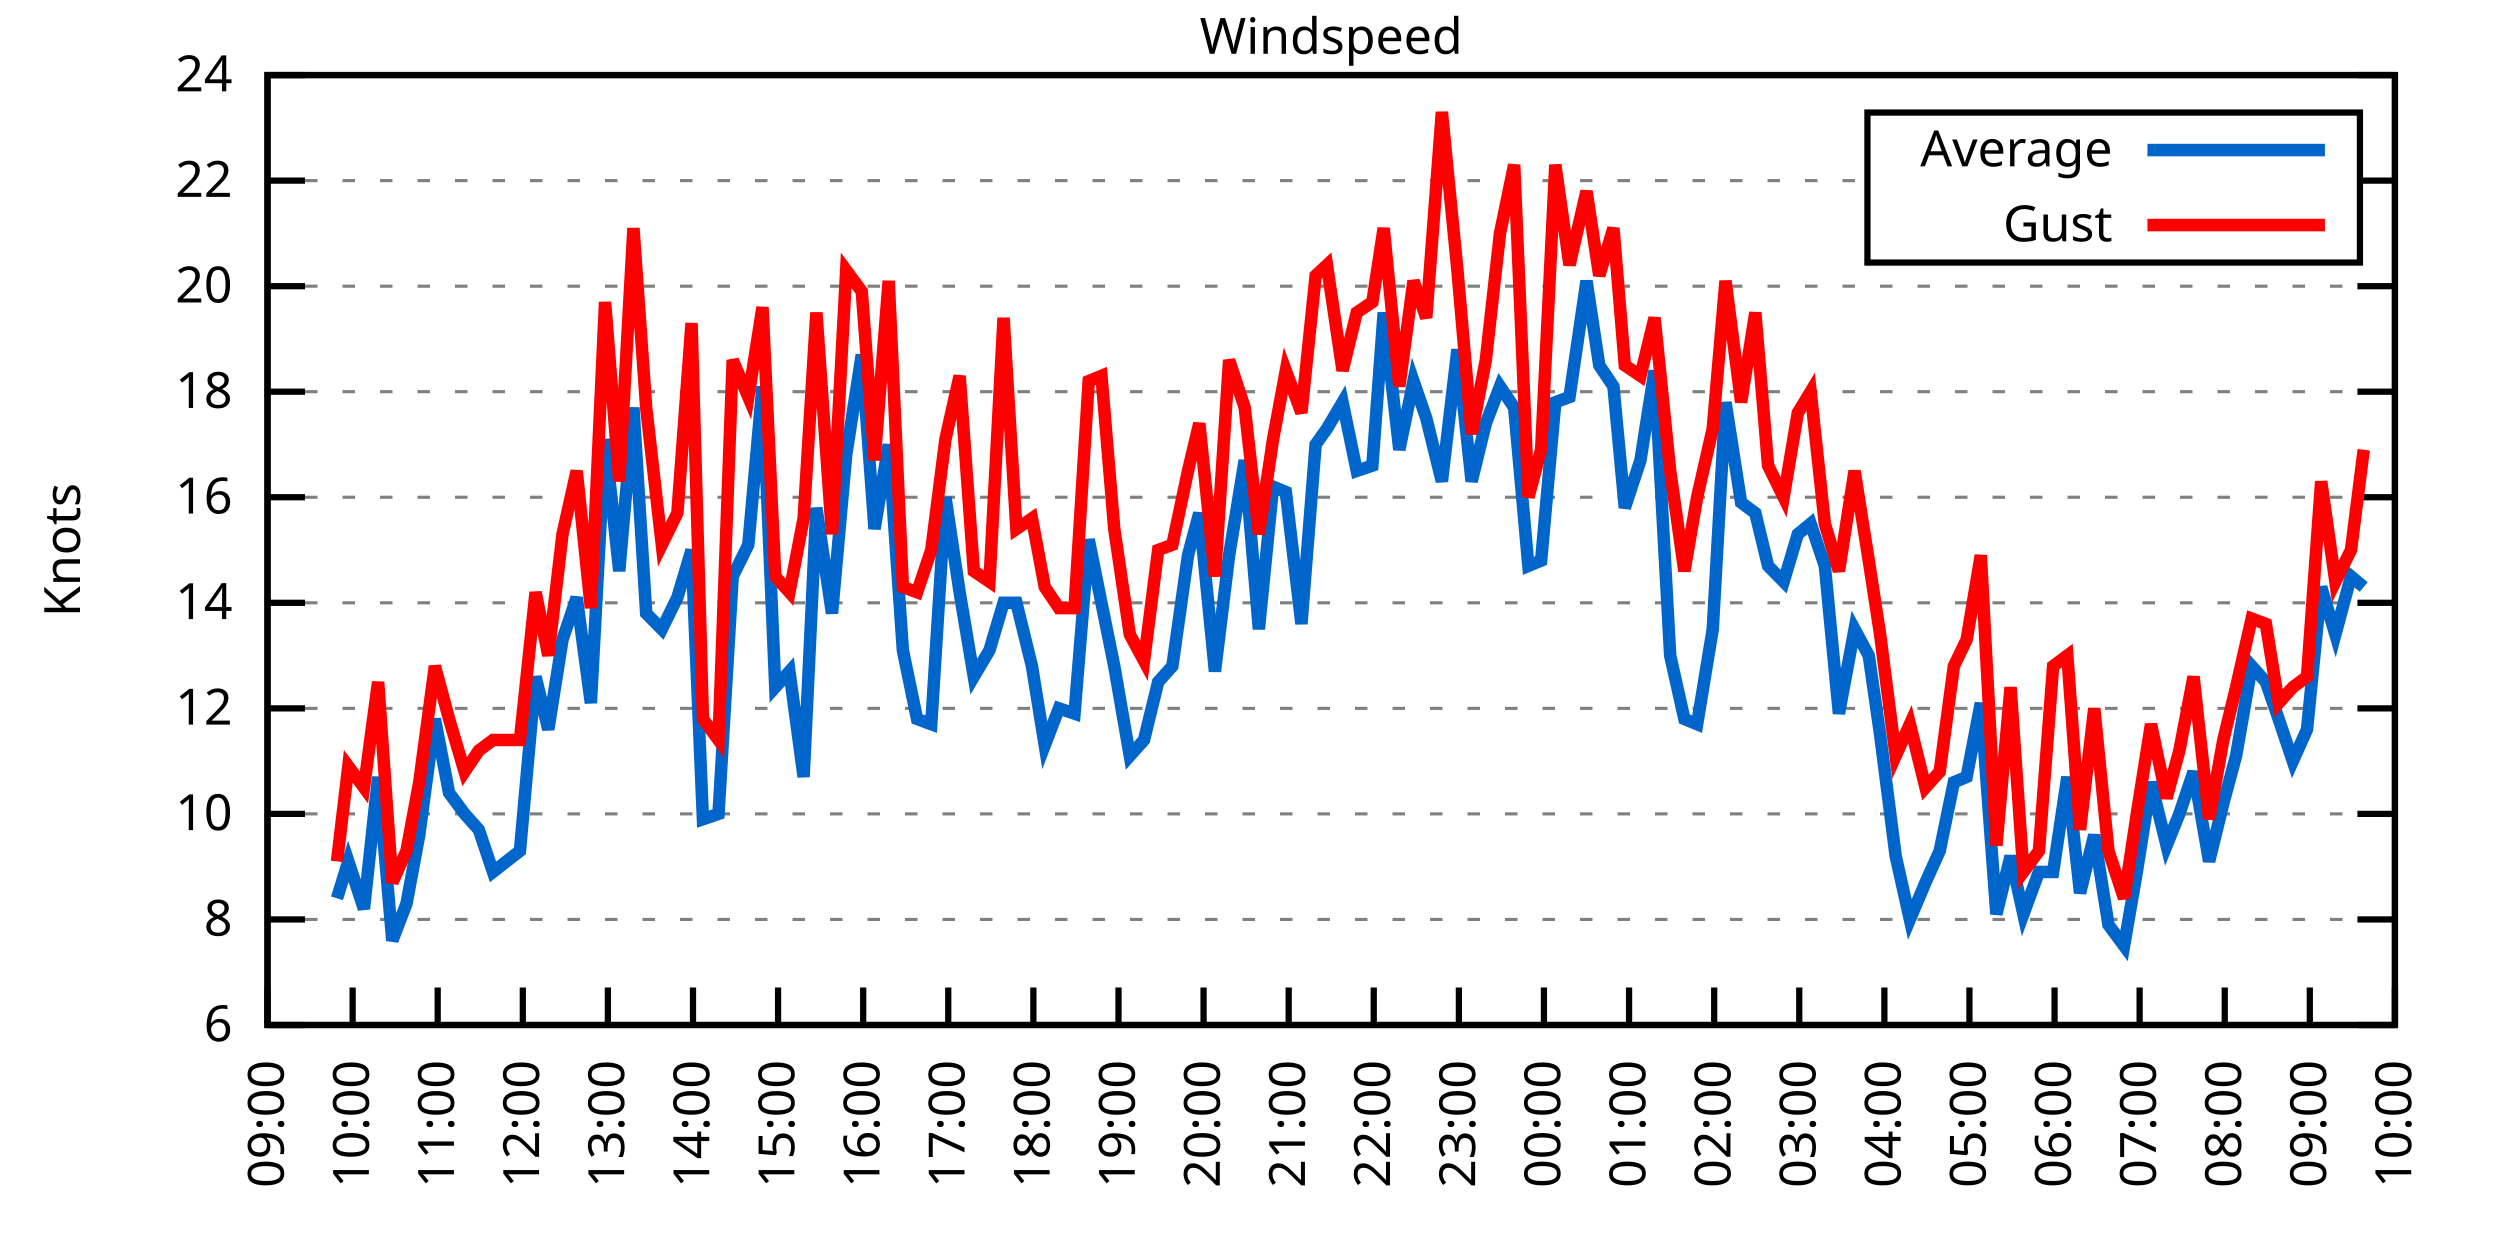
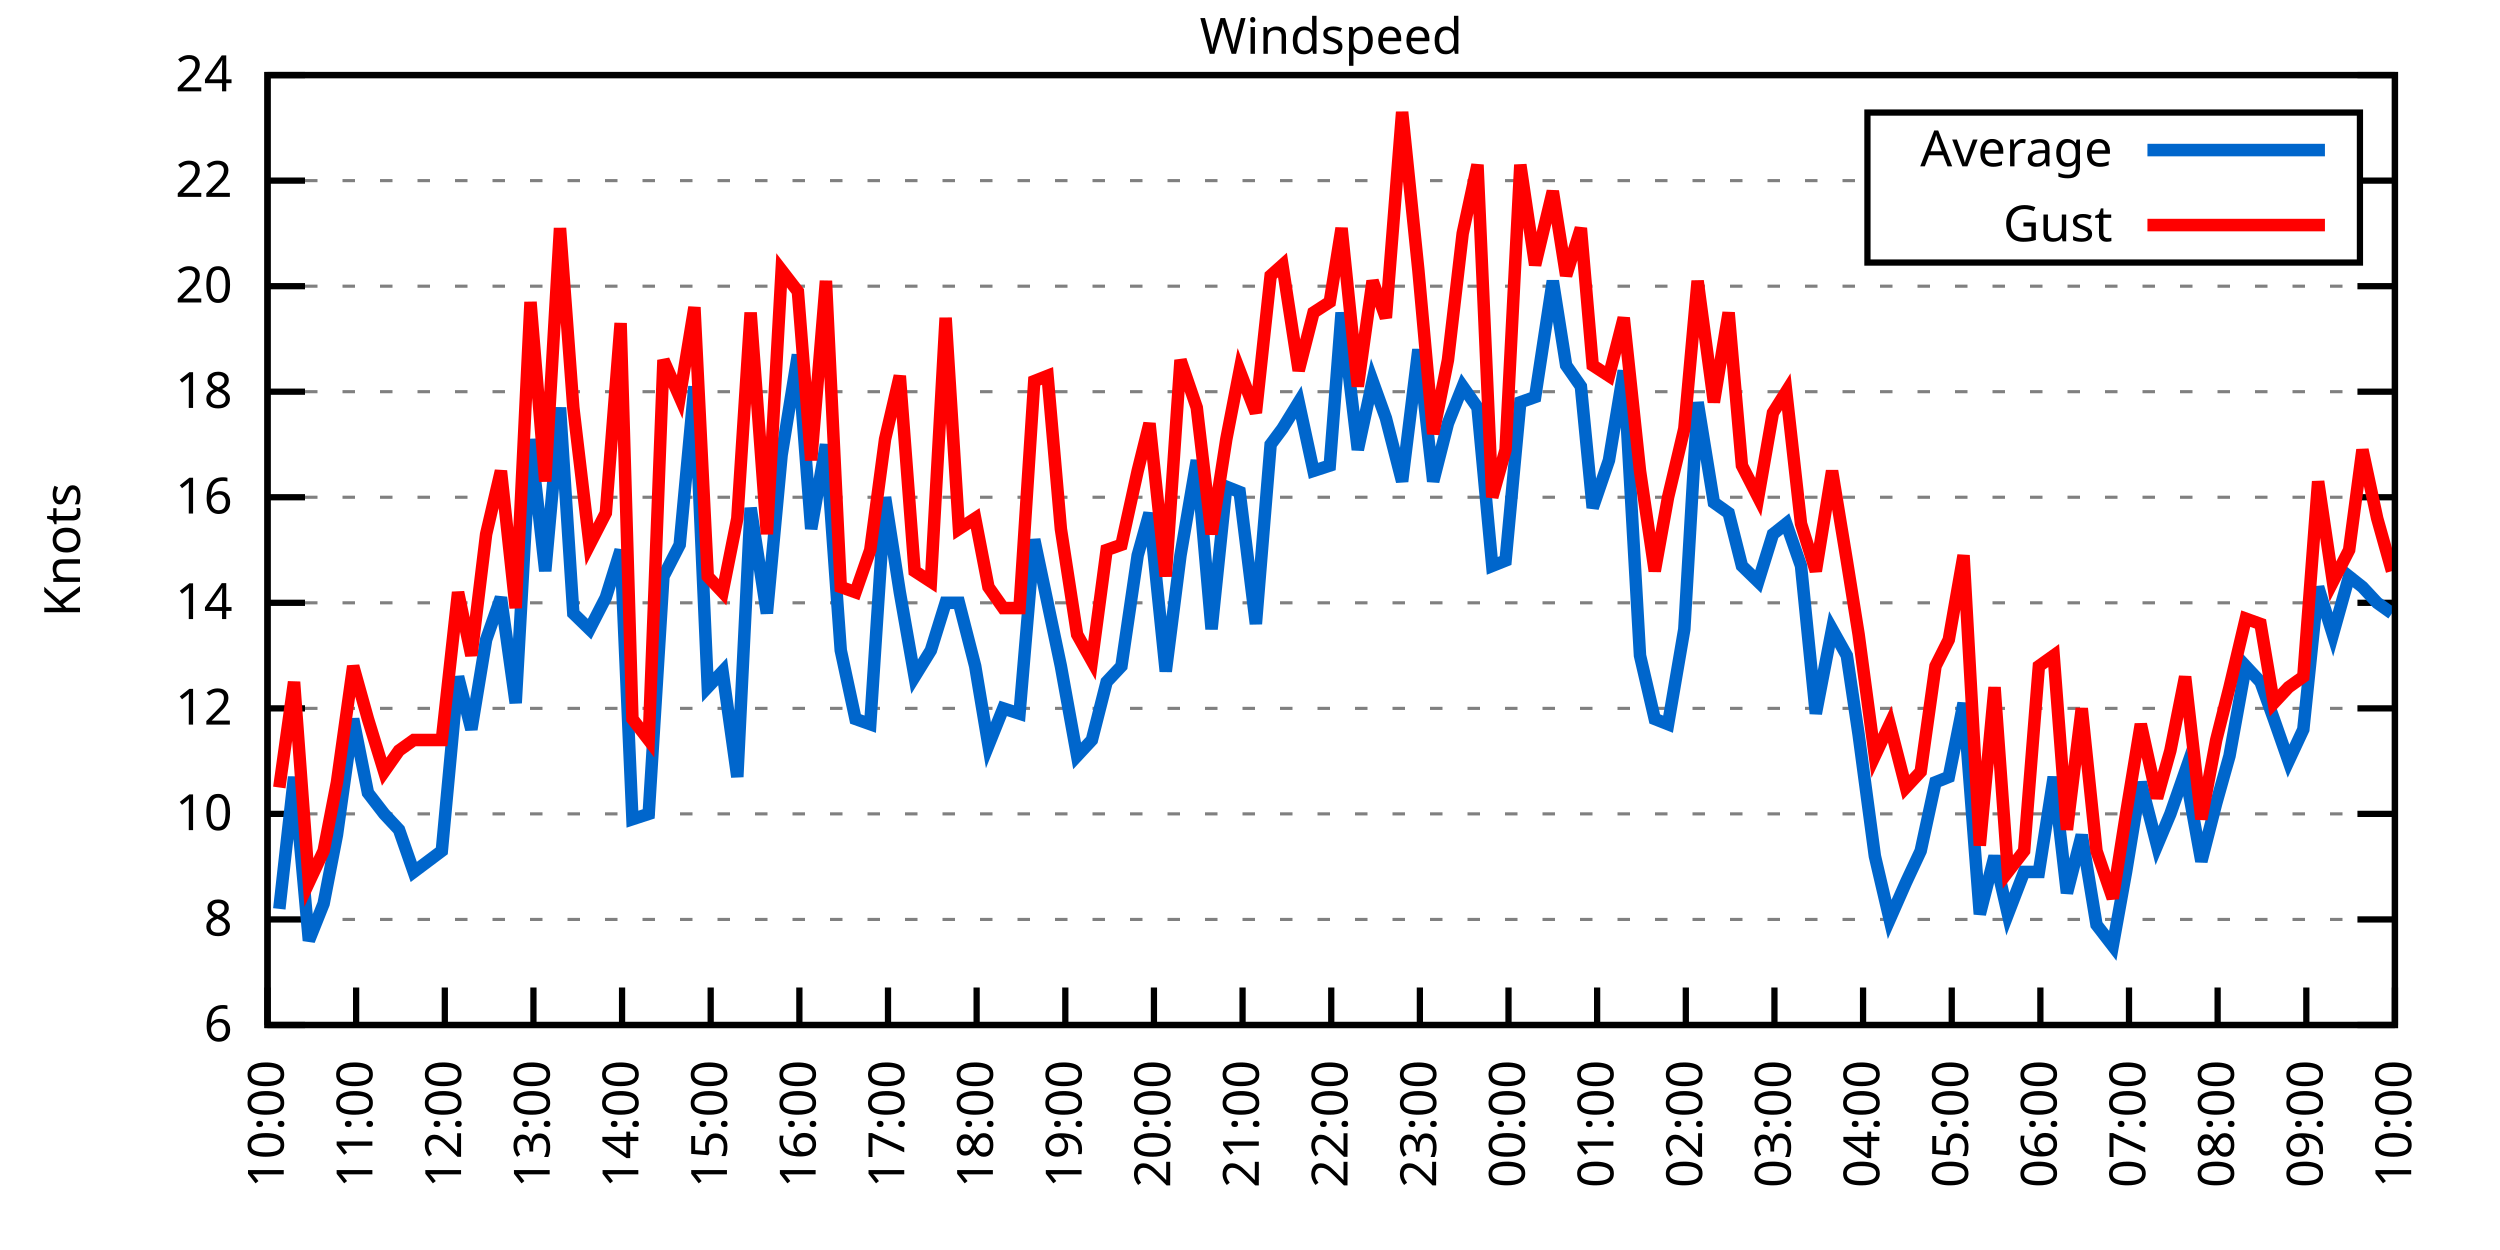
<svg xmlns="http://www.w3.org/2000/svg" xmlns:xlink="http://www.w3.org/1999/xlink" width="400" height="200" viewBox="0 0 400 200">
  <g id="gnuplot_canvas">
    <rect x="0" y="0" width="400" height="200" fill="none" />
    <defs>
      <circle id="gpDot" r="0.5" stroke-width="0.5" stroke="currentColor" />
      <path id="gpPt0" stroke-width="0.333" stroke="currentColor" d="M-1,0 h2 M0,-1 v2" />
      <path id="gpPt1" stroke-width="0.333" stroke="currentColor" d="M-1,-1 L1,1 M1,-1 L-1,1" />
      <path id="gpPt2" stroke-width="0.333" stroke="currentColor" d="M-1,0 L1,0 M0,-1 L0,1 M-1,-1 L1,1 M-1,1 L1,-1" />
      <rect id="gpPt3" stroke-width="0.333" stroke="currentColor" x="-1" y="-1" width="2" height="2" />
      <rect id="gpPt4" stroke-width="0.333" stroke="currentColor" fill="currentColor" x="-1" y="-1" width="2" height="2" />
      <circle id="gpPt5" stroke-width="0.333" stroke="currentColor" cx="0" cy="0" r="1" />
      <use xlink:href="#gpPt5" id="gpPt6" fill="currentColor" stroke="none" />
      <path id="gpPt7" stroke-width="0.333" stroke="currentColor" d="M0,-1.33 L-1.33,0.67 L1.33,0.67 z" />
      <use xlink:href="#gpPt7" id="gpPt8" fill="currentColor" stroke="none" />
      <use xlink:href="#gpPt7" id="gpPt9" stroke="currentColor" transform="rotate(180)" />
      <use xlink:href="#gpPt9" id="gpPt10" fill="currentColor" stroke="none" />
      <use xlink:href="#gpPt3" id="gpPt11" stroke="currentColor" transform="rotate(45)" />
      <use xlink:href="#gpPt11" id="gpPt12" fill="currentColor" stroke="none" />
      <path id="gpPt13" stroke-width="0.333" stroke="currentColor" d="M0,1.330 L1.265,0.411 L0.782,-1.067 L-0.782,-1.076 L-1.265,0.411 z" />
      <use xlink:href="#gpPt13" id="gpPt14" fill="currentColor" stroke="none" />
      <filter id="textbox" filterUnits="objectBoundingBox" x="0" y="0" height="1" width="1">
        <feFlood flood-color="white" flood-opacity="1" result="bgnd" />
        <feComposite in="SourceGraphic" in2="bgnd" operator="atop" />
      </filter>
      <filter id="greybox" filterUnits="objectBoundingBox" x="0" y="0" height="1" width="1">
        <feFlood flood-color="lightgrey" flood-opacity="1" result="grey" />
        <feComposite in="SourceGraphic" in2="grey" operator="atop" />
      </filter>
    </defs>
    <g fill="none" color="white" stroke="currentColor" stroke-width="1.00" stroke-linecap="butt" stroke-linejoin="miter">
</g>
    <g fill="none" color="black" stroke="currentColor" stroke-width="1.00" stroke-linecap="butt" stroke-linejoin="miter">
      <g stroke="none" shape-rendering="crispEdges">
        <polygon fill="rgb(255, 255, 255)" points="42.80,164.00 383.18,164.00 383.18,12.02 42.80,12.02 " />
      </g>
    </g>
    <g fill="none" color="black" stroke="currentColor" stroke-width="1.00" stroke-linecap="butt" stroke-linejoin="miter">
</g>
    <g fill="none" color="black" stroke="black" stroke-width="0.50" stroke-linecap="butt" stroke-linejoin="miter">
</g>
    <g fill="none" color="gray" stroke="currentColor" stroke-width="0.50" stroke-linecap="butt" stroke-linejoin="miter">
      <path stroke="gray" stroke-dasharray="2,4" class="gridline" d="M42.80,164.00 L383.19,164.00  " />
    </g>
    <g fill="none" color="gray" stroke="gray" stroke-width="1.00" stroke-linecap="butt" stroke-linejoin="miter">
</g>
    <g fill="none" color="black" stroke="currentColor" stroke-width="1.00" stroke-linecap="butt" stroke-linejoin="miter">
      <path stroke="black" d="M42.80,164.00 L48.80,164.00 M383.19,164.00 L377.19,164.00  " />
      <g transform="translate(37.20,166.60)" stroke="none" fill="black" font-family="Sans" font-size="8.00" text-anchor="end">
        <text>
          <tspan font-family="Sans"> 6</tspan>
        </text>
      </g>
    </g>
    <g fill="none" color="black" stroke="currentColor" stroke-width="1.00" stroke-linecap="butt" stroke-linejoin="miter">
</g>
    <g fill="none" color="black" stroke="black" stroke-width="0.50" stroke-linecap="butt" stroke-linejoin="miter">
</g>
    <g fill="none" color="gray" stroke="currentColor" stroke-width="0.50" stroke-linecap="butt" stroke-linejoin="miter">
      <path stroke="gray" stroke-dasharray="2,4" class="gridline" d="M42.80,147.11 L383.19,147.11  " />
    </g>
    <g fill="none" color="gray" stroke="gray" stroke-width="1.00" stroke-linecap="butt" stroke-linejoin="miter">
</g>
    <g fill="none" color="black" stroke="currentColor" stroke-width="1.00" stroke-linecap="butt" stroke-linejoin="miter">
      <path stroke="black" d="M42.80,147.11 L48.80,147.11 M383.19,147.11 L377.19,147.11  " />
      <g transform="translate(37.20,149.71)" stroke="none" fill="black" font-family="Sans" font-size="8.00" text-anchor="end">
        <text>
          <tspan font-family="Sans"> 8</tspan>
        </text>
      </g>
    </g>
    <g fill="none" color="black" stroke="currentColor" stroke-width="1.00" stroke-linecap="butt" stroke-linejoin="miter">
</g>
    <g fill="none" color="black" stroke="black" stroke-width="0.50" stroke-linecap="butt" stroke-linejoin="miter">
</g>
    <g fill="none" color="gray" stroke="currentColor" stroke-width="0.50" stroke-linecap="butt" stroke-linejoin="miter">
      <path stroke="gray" stroke-dasharray="2,4" class="gridline" d="M42.80,130.22 L383.19,130.22  " />
    </g>
    <g fill="none" color="gray" stroke="gray" stroke-width="1.00" stroke-linecap="butt" stroke-linejoin="miter">
</g>
    <g fill="none" color="black" stroke="currentColor" stroke-width="1.00" stroke-linecap="butt" stroke-linejoin="miter">
      <path stroke="black" d="M42.80,130.22 L48.80,130.22 M383.19,130.22 L377.19,130.22  " />
      <g transform="translate(37.20,132.82)" stroke="none" fill="black" font-family="Sans" font-size="8.00" text-anchor="end">
        <text>
          <tspan font-family="Sans"> 10</tspan>
        </text>
      </g>
    </g>
    <g fill="none" color="black" stroke="currentColor" stroke-width="1.00" stroke-linecap="butt" stroke-linejoin="miter">
</g>
    <g fill="none" color="black" stroke="black" stroke-width="0.50" stroke-linecap="butt" stroke-linejoin="miter">
</g>
    <g fill="none" color="gray" stroke="currentColor" stroke-width="0.50" stroke-linecap="butt" stroke-linejoin="miter">
      <path stroke="gray" stroke-dasharray="2,4" class="gridline" d="M42.80,113.34 L383.19,113.34  " />
    </g>
    <g fill="none" color="gray" stroke="gray" stroke-width="1.00" stroke-linecap="butt" stroke-linejoin="miter">
</g>
    <g fill="none" color="black" stroke="currentColor" stroke-width="1.00" stroke-linecap="butt" stroke-linejoin="miter">
      <path stroke="black" d="M42.80,113.34 L48.80,113.34 M383.19,113.34 L377.19,113.34  " />
      <g transform="translate(37.20,115.94)" stroke="none" fill="black" font-family="Sans" font-size="8.00" text-anchor="end">
        <text>
          <tspan font-family="Sans"> 12</tspan>
        </text>
      </g>
    </g>
    <g fill="none" color="black" stroke="currentColor" stroke-width="1.00" stroke-linecap="butt" stroke-linejoin="miter">
</g>
    <g fill="none" color="black" stroke="black" stroke-width="0.50" stroke-linecap="butt" stroke-linejoin="miter">
</g>
    <g fill="none" color="gray" stroke="currentColor" stroke-width="0.50" stroke-linecap="butt" stroke-linejoin="miter">
      <path stroke="gray" stroke-dasharray="2,4" class="gridline" d="M42.80,96.45 L383.19,96.45  " />
    </g>
    <g fill="none" color="gray" stroke="gray" stroke-width="1.00" stroke-linecap="butt" stroke-linejoin="miter">
</g>
    <g fill="none" color="black" stroke="currentColor" stroke-width="1.00" stroke-linecap="butt" stroke-linejoin="miter">
      <path stroke="black" d="M42.80,96.45 L48.80,96.45 M383.19,96.45 L377.19,96.45  " />
      <g transform="translate(37.20,99.05)" stroke="none" fill="black" font-family="Sans" font-size="8.00" text-anchor="end">
        <text>
          <tspan font-family="Sans"> 14</tspan>
        </text>
      </g>
    </g>
    <g fill="none" color="black" stroke="currentColor" stroke-width="1.00" stroke-linecap="butt" stroke-linejoin="miter">
</g>
    <g fill="none" color="black" stroke="black" stroke-width="0.50" stroke-linecap="butt" stroke-linejoin="miter">
</g>
    <g fill="none" color="gray" stroke="currentColor" stroke-width="0.50" stroke-linecap="butt" stroke-linejoin="miter">
      <path stroke="gray" stroke-dasharray="2,4" class="gridline" d="M42.80,79.56 L383.19,79.56  " />
    </g>
    <g fill="none" color="gray" stroke="gray" stroke-width="1.00" stroke-linecap="butt" stroke-linejoin="miter">
</g>
    <g fill="none" color="black" stroke="currentColor" stroke-width="1.00" stroke-linecap="butt" stroke-linejoin="miter">
      <path stroke="black" d="M42.80,79.56 L48.80,79.56 M383.19,79.56 L377.19,79.56  " />
      <g transform="translate(37.20,82.16)" stroke="none" fill="black" font-family="Sans" font-size="8.00" text-anchor="end">
        <text>
          <tspan font-family="Sans"> 16</tspan>
        </text>
      </g>
    </g>
    <g fill="none" color="black" stroke="currentColor" stroke-width="1.00" stroke-linecap="butt" stroke-linejoin="miter">
</g>
    <g fill="none" color="black" stroke="black" stroke-width="0.50" stroke-linecap="butt" stroke-linejoin="miter">
</g>
    <g fill="none" color="gray" stroke="currentColor" stroke-width="0.50" stroke-linecap="butt" stroke-linejoin="miter">
      <path stroke="gray" stroke-dasharray="2,4" class="gridline" d="M42.80,62.67 L383.19,62.67  " />
    </g>
    <g fill="none" color="gray" stroke="gray" stroke-width="1.00" stroke-linecap="butt" stroke-linejoin="miter">
</g>
    <g fill="none" color="black" stroke="currentColor" stroke-width="1.00" stroke-linecap="butt" stroke-linejoin="miter">
      <path stroke="black" d="M42.80,62.67 L48.80,62.67 M383.19,62.67 L377.19,62.67  " />
      <g transform="translate(37.20,65.27)" stroke="none" fill="black" font-family="Sans" font-size="8.00" text-anchor="end">
        <text>
          <tspan font-family="Sans"> 18</tspan>
        </text>
      </g>
    </g>
    <g fill="none" color="black" stroke="currentColor" stroke-width="1.00" stroke-linecap="butt" stroke-linejoin="miter">
</g>
    <g fill="none" color="black" stroke="black" stroke-width="0.50" stroke-linecap="butt" stroke-linejoin="miter">
</g>
    <g fill="none" color="gray" stroke="currentColor" stroke-width="0.50" stroke-linecap="butt" stroke-linejoin="miter">
      <path stroke="gray" stroke-dasharray="2,4" class="gridline" d="M42.80,45.79 L383.19,45.79  " />
    </g>
    <g fill="none" color="gray" stroke="gray" stroke-width="1.00" stroke-linecap="butt" stroke-linejoin="miter">
</g>
    <g fill="none" color="black" stroke="currentColor" stroke-width="1.00" stroke-linecap="butt" stroke-linejoin="miter">
      <path stroke="black" d="M42.80,45.79 L48.80,45.79 M383.19,45.79 L377.19,45.79  " />
      <g transform="translate(37.20,48.39)" stroke="none" fill="black" font-family="Sans" font-size="8.00" text-anchor="end">
        <text>
          <tspan font-family="Sans"> 20</tspan>
        </text>
      </g>
    </g>
    <g fill="none" color="black" stroke="currentColor" stroke-width="1.00" stroke-linecap="butt" stroke-linejoin="miter">
</g>
    <g fill="none" color="black" stroke="black" stroke-width="0.50" stroke-linecap="butt" stroke-linejoin="miter">
</g>
    <g fill="none" color="gray" stroke="currentColor" stroke-width="0.50" stroke-linecap="butt" stroke-linejoin="miter">
      <path stroke="gray" stroke-dasharray="2,4" class="gridline" d="M42.80,28.90 L298.79,28.90 M377.59,28.90 L383.19,28.90  " />
    </g>
    <g fill="none" color="gray" stroke="gray" stroke-width="1.00" stroke-linecap="butt" stroke-linejoin="miter">
</g>
    <g fill="none" color="black" stroke="currentColor" stroke-width="1.00" stroke-linecap="butt" stroke-linejoin="miter">
      <path stroke="black" d="M42.80,28.90 L48.80,28.90 M383.19,28.90 L377.19,28.90  " />
      <g transform="translate(37.20,31.50)" stroke="none" fill="black" font-family="Sans" font-size="8.00" text-anchor="end">
        <text>
          <tspan font-family="Sans"> 22</tspan>
        </text>
      </g>
    </g>
    <g fill="none" color="black" stroke="currentColor" stroke-width="1.00" stroke-linecap="butt" stroke-linejoin="miter">
</g>
    <g fill="none" color="black" stroke="black" stroke-width="0.50" stroke-linecap="butt" stroke-linejoin="miter">
</g>
    <g fill="none" color="gray" stroke="currentColor" stroke-width="0.50" stroke-linecap="butt" stroke-linejoin="miter">
      <path stroke="gray" stroke-dasharray="2,4" class="gridline" d="M42.80,12.01 L383.19,12.01  " />
    </g>
    <g fill="none" color="gray" stroke="gray" stroke-width="1.00" stroke-linecap="butt" stroke-linejoin="miter">
</g>
    <g fill="none" color="black" stroke="currentColor" stroke-width="1.00" stroke-linecap="butt" stroke-linejoin="miter">
      <path stroke="black" d="M42.80,12.01 L48.80,12.01 M383.19,12.01 L377.19,12.01  " />
      <g transform="translate(37.20,14.61)" stroke="none" fill="black" font-family="Sans" font-size="8.00" text-anchor="end">
        <text>
          <tspan font-family="Sans"> 24</tspan>
        </text>
      </g>
    </g>
    <g fill="none" color="black" stroke="currentColor" stroke-width="1.00" stroke-linecap="butt" stroke-linejoin="miter">
      <path stroke="black" d="M42.80,164.00 L42.80,158.00  " />
      <g transform="translate(45.40,169.60) rotate(270.00)" stroke="none" fill="black" font-family="Sans" font-size="8.00" text-anchor="end">
        <text>
-           <tspan font-family="Sans">09:00</tspan>
-         </text>
-       </g>
-     </g>
-     <g fill="none" color="black" stroke="currentColor" stroke-width="1.00" stroke-linecap="butt" stroke-linejoin="miter">
-       <path stroke="black" d="M56.42,164.00 L56.42,158.00  " />
-       <g transform="translate(59.02,169.60) rotate(270.00)" stroke="none" fill="black" font-family="Sans" font-size="8.00" text-anchor="end">
-         <text>
          <tspan font-family="Sans">10:00</tspan>
        </text>
      </g>
    </g>
    <g fill="none" color="black" stroke="currentColor" stroke-width="1.00" stroke-linecap="butt" stroke-linejoin="miter">
-       <path stroke="black" d="M70.03,164.00 L70.03,158.00  " />
-       <g transform="translate(72.63,169.60) rotate(270.00)" stroke="none" fill="black" font-family="Sans" font-size="8.00" text-anchor="end">
+       <path stroke="black" d="M56.98,164.00 L56.98,158.00  " />
+       <g transform="translate(59.58,169.60) rotate(270.00)" stroke="none" fill="black" font-family="Sans" font-size="8.00" text-anchor="end">
        <text>
          <tspan font-family="Sans">11:00</tspan>
        </text>
      </g>
    </g>
    <g fill="none" color="black" stroke="currentColor" stroke-width="1.00" stroke-linecap="butt" stroke-linejoin="miter">
-       <path stroke="black" d="M83.65,164.00 L83.65,158.00  " />
-       <g transform="translate(86.25,169.60) rotate(270.00)" stroke="none" fill="black" font-family="Sans" font-size="8.00" text-anchor="end">
+       <path stroke="black" d="M71.17,164.00 L71.17,158.00  " />
+       <g transform="translate(73.77,169.60) rotate(270.00)" stroke="none" fill="black" font-family="Sans" font-size="8.00" text-anchor="end">
        <text>
          <tspan font-family="Sans">12:00</tspan>
        </text>
      </g>
    </g>
    <g fill="none" color="black" stroke="currentColor" stroke-width="1.00" stroke-linecap="butt" stroke-linejoin="miter">
-       <path stroke="black" d="M97.26,164.00 L97.26,158.00  " />
-       <g transform="translate(99.86,169.60) rotate(270.00)" stroke="none" fill="black" font-family="Sans" font-size="8.00" text-anchor="end">
+       <path stroke="black" d="M85.35,164.00 L85.35,158.00  " />
+       <g transform="translate(87.95,169.60) rotate(270.00)" stroke="none" fill="black" font-family="Sans" font-size="8.00" text-anchor="end">
        <text>
          <tspan font-family="Sans">13:00</tspan>
        </text>
      </g>
    </g>
    <g fill="none" color="black" stroke="currentColor" stroke-width="1.00" stroke-linecap="butt" stroke-linejoin="miter">
-       <path stroke="black" d="M110.88,164.00 L110.88,158.00  " />
-       <g transform="translate(113.48,169.60) rotate(270.00)" stroke="none" fill="black" font-family="Sans" font-size="8.00" text-anchor="end">
+       <path stroke="black" d="M99.53,164.00 L99.53,158.00  " />
+       <g transform="translate(102.13,169.60) rotate(270.00)" stroke="none" fill="black" font-family="Sans" font-size="8.00" text-anchor="end">
        <text>
          <tspan font-family="Sans">14:00</tspan>
        </text>
      </g>
    </g>
    <g fill="none" color="black" stroke="currentColor" stroke-width="1.00" stroke-linecap="butt" stroke-linejoin="miter">
-       <path stroke="black" d="M124.49,164.00 L124.49,158.00  " />
-       <g transform="translate(127.09,169.60) rotate(270.00)" stroke="none" fill="black" font-family="Sans" font-size="8.00" text-anchor="end">
+       <path stroke="black" d="M113.71,164.00 L113.71,158.00  " />
+       <g transform="translate(116.31,169.60) rotate(270.00)" stroke="none" fill="black" font-family="Sans" font-size="8.00" text-anchor="end">
        <text>
          <tspan font-family="Sans">15:00</tspan>
        </text>
      </g>
    </g>
    <g fill="none" color="black" stroke="currentColor" stroke-width="1.00" stroke-linecap="butt" stroke-linejoin="miter">
-       <path stroke="black" d="M138.11,164.00 L138.11,158.00  " />
-       <g transform="translate(140.71,169.60) rotate(270.00)" stroke="none" fill="black" font-family="Sans" font-size="8.00" text-anchor="end">
+       <path stroke="black" d="M127.90,164.00 L127.90,158.00  " />
+       <g transform="translate(130.50,169.60) rotate(270.00)" stroke="none" fill="black" font-family="Sans" font-size="8.00" text-anchor="end">
        <text>
          <tspan font-family="Sans">16:00</tspan>
        </text>
      </g>
    </g>
    <g fill="none" color="black" stroke="currentColor" stroke-width="1.00" stroke-linecap="butt" stroke-linejoin="miter">
-       <path stroke="black" d="M151.72,164.00 L151.72,158.00  " />
-       <g transform="translate(154.32,169.60) rotate(270.00)" stroke="none" fill="black" font-family="Sans" font-size="8.00" text-anchor="end">
+       <path stroke="black" d="M142.08,164.00 L142.08,158.00  " />
+       <g transform="translate(144.68,169.60) rotate(270.00)" stroke="none" fill="black" font-family="Sans" font-size="8.00" text-anchor="end">
        <text>
          <tspan font-family="Sans">17:00</tspan>
        </text>
      </g>
    </g>
    <g fill="none" color="black" stroke="currentColor" stroke-width="1.00" stroke-linecap="butt" stroke-linejoin="miter">
-       <path stroke="black" d="M165.34,164.00 L165.34,158.00  " />
-       <g transform="translate(167.94,169.60) rotate(270.00)" stroke="none" fill="black" font-family="Sans" font-size="8.00" text-anchor="end">
+       <path stroke="black" d="M156.26,164.00 L156.26,158.00  " />
+       <g transform="translate(158.86,169.60) rotate(270.00)" stroke="none" fill="black" font-family="Sans" font-size="8.00" text-anchor="end">
        <text>
          <tspan font-family="Sans">18:00</tspan>
        </text>
      </g>
    </g>
    <g fill="none" color="black" stroke="currentColor" stroke-width="1.00" stroke-linecap="butt" stroke-linejoin="miter">
-       <path stroke="black" d="M178.96,164.00 L178.96,158.00  " />
-       <g transform="translate(181.56,169.60) rotate(270.00)" stroke="none" fill="black" font-family="Sans" font-size="8.00" text-anchor="end">
+       <path stroke="black" d="M170.45,164.00 L170.45,158.00  " />
+       <g transform="translate(173.05,169.60) rotate(270.00)" stroke="none" fill="black" font-family="Sans" font-size="8.00" text-anchor="end">
        <text>
          <tspan font-family="Sans">19:00</tspan>
        </text>
      </g>
    </g>
    <g fill="none" color="black" stroke="currentColor" stroke-width="1.00" stroke-linecap="butt" stroke-linejoin="miter">
-       <path stroke="black" d="M192.57,164.00 L192.57,158.00  " />
-       <g transform="translate(195.17,169.60) rotate(270.00)" stroke="none" fill="black" font-family="Sans" font-size="8.00" text-anchor="end">
+       <path stroke="black" d="M184.63,164.00 L184.63,158.00  " />
+       <g transform="translate(187.23,169.60) rotate(270.00)" stroke="none" fill="black" font-family="Sans" font-size="8.00" text-anchor="end">
        <text>
          <tspan font-family="Sans">20:00</tspan>
        </text>
      </g>
    </g>
    <g fill="none" color="black" stroke="currentColor" stroke-width="1.00" stroke-linecap="butt" stroke-linejoin="miter">
-       <path stroke="black" d="M206.19,164.00 L206.19,158.00  " />
-       <g transform="translate(208.79,169.60) rotate(270.00)" stroke="none" fill="black" font-family="Sans" font-size="8.00" text-anchor="end">
+       <path stroke="black" d="M198.81,164.00 L198.81,158.00  " />
+       <g transform="translate(201.41,169.60) rotate(270.00)" stroke="none" fill="black" font-family="Sans" font-size="8.00" text-anchor="end">
        <text>
          <tspan font-family="Sans">21:00</tspan>
        </text>
      </g>
    </g>
    <g fill="none" color="black" stroke="currentColor" stroke-width="1.00" stroke-linecap="butt" stroke-linejoin="miter">
-       <path stroke="black" d="M219.80,164.00 L219.80,158.00  " />
-       <g transform="translate(222.40,169.60) rotate(270.00)" stroke="none" fill="black" font-family="Sans" font-size="8.00" text-anchor="end">
+       <path stroke="black" d="M213.00,164.00 L213.00,158.00  " />
+       <g transform="translate(215.60,169.60) rotate(270.00)" stroke="none" fill="black" font-family="Sans" font-size="8.00" text-anchor="end">
        <text>
          <tspan font-family="Sans">22:00</tspan>
        </text>
      </g>
    </g>
    <g fill="none" color="black" stroke="currentColor" stroke-width="1.00" stroke-linecap="butt" stroke-linejoin="miter">
-       <path stroke="black" d="M233.42,164.00 L233.42,158.00  " />
-       <g transform="translate(236.02,169.60) rotate(270.00)" stroke="none" fill="black" font-family="Sans" font-size="8.00" text-anchor="end">
+       <path stroke="black" d="M227.18,164.00 L227.18,158.00  " />
+       <g transform="translate(229.78,169.60) rotate(270.00)" stroke="none" fill="black" font-family="Sans" font-size="8.00" text-anchor="end">
        <text>
          <tspan font-family="Sans">23:00</tspan>
        </text>
      </g>
    </g>
    <g fill="none" color="black" stroke="currentColor" stroke-width="1.00" stroke-linecap="butt" stroke-linejoin="miter">
-       <path stroke="black" d="M247.03,164.00 L247.03,158.00  " />
-       <g transform="translate(249.63,169.60) rotate(270.00)" stroke="none" fill="black" font-family="Sans" font-size="8.00" text-anchor="end">
+       <path stroke="black" d="M241.36,164.00 L241.36,158.00  " />
+       <g transform="translate(243.96,169.60) rotate(270.00)" stroke="none" fill="black" font-family="Sans" font-size="8.00" text-anchor="end">
        <text>
          <tspan font-family="Sans">00:00</tspan>
        </text>
      </g>
    </g>
    <g fill="none" color="black" stroke="currentColor" stroke-width="1.00" stroke-linecap="butt" stroke-linejoin="miter">
-       <path stroke="black" d="M260.65,164.00 L260.65,158.00  " />
-       <g transform="translate(263.25,169.60) rotate(270.00)" stroke="none" fill="black" font-family="Sans" font-size="8.00" text-anchor="end">
+       <path stroke="black" d="M255.54,164.00 L255.54,158.00  " />
+       <g transform="translate(258.14,169.60) rotate(270.00)" stroke="none" fill="black" font-family="Sans" font-size="8.00" text-anchor="end">
        <text>
          <tspan font-family="Sans">01:00</tspan>
        </text>
      </g>
    </g>
    <g fill="none" color="black" stroke="currentColor" stroke-width="1.00" stroke-linecap="butt" stroke-linejoin="miter">
-       <path stroke="black" d="M274.27,164.00 L274.27,158.00  " />
-       <g transform="translate(276.87,169.60) rotate(270.00)" stroke="none" fill="black" font-family="Sans" font-size="8.00" text-anchor="end">
+       <path stroke="black" d="M269.73,164.00 L269.73,158.00  " />
+       <g transform="translate(272.33,169.60) rotate(270.00)" stroke="none" fill="black" font-family="Sans" font-size="8.00" text-anchor="end">
        <text>
          <tspan font-family="Sans">02:00</tspan>
        </text>
      </g>
    </g>
    <g fill="none" color="black" stroke="currentColor" stroke-width="1.00" stroke-linecap="butt" stroke-linejoin="miter">
-       <path stroke="black" d="M287.88,164.00 L287.88,158.00  " />
-       <g transform="translate(290.48,169.60) rotate(270.00)" stroke="none" fill="black" font-family="Sans" font-size="8.00" text-anchor="end">
+       <path stroke="black" d="M283.91,164.00 L283.91,158.00  " />
+       <g transform="translate(286.51,169.60) rotate(270.00)" stroke="none" fill="black" font-family="Sans" font-size="8.00" text-anchor="end">
        <text>
          <tspan font-family="Sans">03:00</tspan>
        </text>
      </g>
    </g>
    <g fill="none" color="black" stroke="currentColor" stroke-width="1.00" stroke-linecap="butt" stroke-linejoin="miter">
-       <path stroke="black" d="M301.50,164.00 L301.50,158.00  " />
-       <g transform="translate(304.10,169.60) rotate(270.00)" stroke="none" fill="black" font-family="Sans" font-size="8.00" text-anchor="end">
+       <path stroke="black" d="M298.09,164.00 L298.09,158.00  " />
+       <g transform="translate(300.69,169.60) rotate(270.00)" stroke="none" fill="black" font-family="Sans" font-size="8.00" text-anchor="end">
        <text>
          <tspan font-family="Sans">04:00</tspan>
        </text>
      </g>
    </g>
    <g fill="none" color="black" stroke="currentColor" stroke-width="1.00" stroke-linecap="butt" stroke-linejoin="miter">
-       <path stroke="black" d="M315.11,164.00 L315.11,158.00  " />
-       <g transform="translate(317.71,169.60) rotate(270.00)" stroke="none" fill="black" font-family="Sans" font-size="8.00" text-anchor="end">
+       <path stroke="black" d="M312.28,164.00 L312.28,158.00  " />
+       <g transform="translate(314.88,169.60) rotate(270.00)" stroke="none" fill="black" font-family="Sans" font-size="8.00" text-anchor="end">
        <text>
          <tspan font-family="Sans">05:00</tspan>
        </text>
      </g>
    </g>
    <g fill="none" color="black" stroke="currentColor" stroke-width="1.00" stroke-linecap="butt" stroke-linejoin="miter">
-       <path stroke="black" d="M328.73,164.00 L328.73,158.00  " />
-       <g transform="translate(331.33,169.60) rotate(270.00)" stroke="none" fill="black" font-family="Sans" font-size="8.00" text-anchor="end">
+       <path stroke="black" d="M326.46,164.00 L326.46,158.00  " />
+       <g transform="translate(329.06,169.60) rotate(270.00)" stroke="none" fill="black" font-family="Sans" font-size="8.00" text-anchor="end">
        <text>
          <tspan font-family="Sans">06:00</tspan>
        </text>
      </g>
    </g>
    <g fill="none" color="black" stroke="currentColor" stroke-width="1.00" stroke-linecap="butt" stroke-linejoin="miter">
-       <path stroke="black" d="M342.34,164.00 L342.34,158.00  " />
-       <g transform="translate(344.94,169.60) rotate(270.00)" stroke="none" fill="black" font-family="Sans" font-size="8.00" text-anchor="end">
+       <path stroke="black" d="M340.64,164.00 L340.64,158.00  " />
+       <g transform="translate(343.24,169.60) rotate(270.00)" stroke="none" fill="black" font-family="Sans" font-size="8.00" text-anchor="end">
        <text>
          <tspan font-family="Sans">07:00</tspan>
        </text>
      </g>
    </g>
    <g fill="none" color="black" stroke="currentColor" stroke-width="1.00" stroke-linecap="butt" stroke-linejoin="miter">
-       <path stroke="black" d="M355.96,164.00 L355.96,158.00  " />
-       <g transform="translate(358.56,169.60) rotate(270.00)" stroke="none" fill="black" font-family="Sans" font-size="8.00" text-anchor="end">
+       <path stroke="black" d="M354.82,164.00 L354.82,158.00  " />
+       <g transform="translate(357.42,169.60) rotate(270.00)" stroke="none" fill="black" font-family="Sans" font-size="8.00" text-anchor="end">
        <text>
          <tspan font-family="Sans">08:00</tspan>
        </text>
      </g>
    </g>
    <g fill="none" color="black" stroke="currentColor" stroke-width="1.00" stroke-linecap="butt" stroke-linejoin="miter">
-       <path stroke="black" d="M369.57,164.00 L369.57,158.00  " />
-       <g transform="translate(372.17,169.60) rotate(270.00)" stroke="none" fill="black" font-family="Sans" font-size="8.00" text-anchor="end">
+       <path stroke="black" d="M369.01,164.00 L369.01,158.00  " />
+       <g transform="translate(371.61,169.60) rotate(270.00)" stroke="none" fill="black" font-family="Sans" font-size="8.00" text-anchor="end">
        <text>
          <tspan font-family="Sans">09:00</tspan>
        </text>
      </g>
    </g>
    <g fill="none" color="black" stroke="currentColor" stroke-width="1.00" stroke-linecap="butt" stroke-linejoin="miter">
      <path stroke="black" d="M383.19,164.00 L383.19,158.00  " />
      <g transform="translate(385.79,169.60) rotate(270.00)" stroke="none" fill="black" font-family="Sans" font-size="8.00" text-anchor="end">
        <text>
          <tspan font-family="Sans">10:00</tspan>
        </text>
      </g>
    </g>
    <g fill="none" color="black" stroke="currentColor" stroke-width="1.00" stroke-linecap="butt" stroke-linejoin="miter">
</g>
    <g fill="none" color="black" stroke="currentColor" stroke-width="1.00" stroke-linecap="butt" stroke-linejoin="miter">
      <path stroke="black" d="M42.80,12.01 L42.80,164.00 L383.19,164.00 L383.19,12.01 L42.80,12.01 Z  " />
    </g>
    <g fill="none" color="black" stroke="currentColor" stroke-width="1.00" stroke-linecap="butt" stroke-linejoin="miter">
</g>
    <g fill="none" color="black" stroke="currentColor" stroke-width="1.00" stroke-linecap="butt" stroke-linejoin="miter">
      <path stroke="black" d="M298.79,42.01 L298.79,18.01 L377.59,18.01 L377.59,42.01 L298.79,42.01 Z  " />
    </g>
    <g id="Windspeed_plot_1">
      <g fill="none" color="white" stroke="black" stroke-width="2.00" stroke-linecap="butt" stroke-linejoin="miter">
</g>
      <g fill="none" color="black" stroke="currentColor" stroke-width="2.00" stroke-linecap="butt" stroke-linejoin="miter">
        <g transform="translate(337.99,26.61)" stroke="none" fill="black" font-family="Sans" font-size="8.00" text-anchor="end">
          <text>
            <tspan font-family="Sans">Average</tspan>
          </text>
        </g>
      </g>
      <g fill="none" color="black" stroke="currentColor" stroke-width="2.00" stroke-linecap="butt" stroke-linejoin="miter">
-         <path stroke="rgb(  0, 102, 204)" d="M343.59,24.01 L371.99,24.01 M53.92,143.73 L55.73,137.82 L58.23,145.42 L60.50,124.31 L62.77,150.49 L65.04,144.58   L67.08,133.60 L69.58,115.03 L71.85,126.85 L74.34,130.22 L76.61,132.76 L78.88,139.51 L83.19,136.14 L85.69,108.27   L87.73,116.71 L90.00,102.36 L92.27,95.60 L94.54,112.49 L96.81,70.27 L99.08,91.38 L101.35,65.21 L103.39,98.14   L105.89,100.67 L108.38,95.60 L110.65,88.00 L112.47,131.07 L114.96,130.22 L117.23,92.23 L119.73,87.16 L122.00,61.83   L124.04,109.96 L126.31,107.43 L128.58,124.31 L130.62,81.25 L133.12,98.14 L135.39,72.81 L137.88,56.76 L139.92,84.63   L142.19,71.12 L144.46,104.05 L146.73,115.03 L149.00,115.87 L151.27,79.56 L153.54,94.76 L155.81,108.27 L158.31,104.05   L160.57,96.45 L162.62,96.45 L165.11,106.58 L167.16,119.25 L169.43,113.34 L171.92,114.18 L174.19,86.32 L176.23,96.45   L178.28,106.58 L180.77,120.94 L183.04,118.40 L185.31,109.11 L187.58,106.58 L190.08,88.85 L191.89,82.09 L194.39,107.43   L196.66,88.85 L199.15,73.65 L201.42,100.67 L203.69,77.87 L205.73,78.72 L208.23,99.83 L210.50,71.12 L212.31,68.58   L214.81,64.36 L217.08,75.34 L219.58,74.49 L221.39,50.01 L223.89,71.96 L226.16,60.98 L228.20,66.90 L230.70,77.03   L233.19,55.92 L235.46,77.03 L237.73,67.74 L240.00,61.83 L242.27,65.21 L244.54,90.54 L246.58,89.69 L248.85,64.36   L251.12,63.52 L253.84,44.94 L255.88,58.45 L258.15,61.83 L259.97,81.25 L262.47,73.65 L264.73,59.30 L267.23,104.89   L269.50,115.03 L271.54,115.87 L274.04,100.67 L276.08,64.36 L278.58,80.41 L280.85,82.09 L282.89,90.54 L285.38,93.07   L287.65,85.47 L289.70,83.78 L291.97,90.54 L294.23,114.18 L296.73,100.67 L299.00,104.89 L300.82,117.56 L303.31,136.98   L305.58,147.11 L308.08,141.20 L310.35,136.14 L312.62,125.16 L314.66,124.31 L316.93,112.49 L319.42,146.27 L321.69,136.98   L323.74,146.27 L326.23,139.51 L328.50,139.51 L330.77,124.31 L332.81,142.89 L335.08,133.60 L337.35,147.96 L339.85,151.33   L341.89,139.51 L344.16,125.16 L346.65,135.29 L348.70,130.22 L350.97,123.47 L353.46,137.82 L355.73,128.54 L357.77,120.94   L360.27,106.58 L362.54,109.11 L364.58,115.03 L366.85,121.78 L369.12,116.71 L371.39,93.92 L373.66,101.52 L376.16,92.23   L378.20,93.92  " />
+         <path stroke="rgb(  0, 102, 204)" d="M343.59,24.01 L371.99,24.01 M44.69,145.42 L47.05,124.31 L49.42,150.49 L51.78,144.58 L53.91,133.60 L56.51,115.03   L58.87,126.85 L61.47,130.22 L63.84,132.76 L66.20,139.51 L70.69,136.14 L73.29,108.27 L75.42,116.71 L77.78,102.36   L80.15,95.60 L82.51,112.49 L84.88,70.27 L87.24,91.38 L89.60,65.21 L91.73,98.14 L94.33,100.67 L96.93,95.60   L99.30,88.00 L101.19,131.07 L103.79,130.22 L106.15,92.23 L108.75,87.16 L111.11,61.83 L113.24,109.96 L115.61,107.43   L117.97,124.31 L120.10,81.25 L122.70,98.14 L125.06,72.81 L127.66,56.76 L129.79,84.63 L132.15,71.12 L134.52,104.05   L136.88,115.03 L139.24,115.87 L141.61,79.56 L143.97,94.76 L146.34,108.27 L148.94,104.05 L151.30,96.45 L153.43,96.45   L156.03,106.58 L158.15,119.25 L160.52,113.34 L163.12,114.18 L165.48,86.32 L167.61,96.45 L169.74,106.58 L172.34,120.94   L174.70,118.40 L177.06,109.11 L179.43,106.58 L182.03,88.85 L183.92,82.09 L186.52,107.43 L188.88,88.85 L191.48,73.65   L193.85,100.67 L196.21,77.87 L198.34,78.72 L200.94,99.83 L203.30,71.12 L205.19,68.58 L207.79,64.36 L210.16,75.34   L212.76,74.49 L214.65,50.01 L217.25,71.96 L219.61,60.98 L221.74,66.90 L224.34,77.03 L226.94,55.92 L229.31,77.03   L231.67,67.74 L234.03,61.83 L236.40,65.21 L238.76,90.54 L240.89,89.69 L243.25,64.36 L245.62,63.52 L248.45,44.94   L250.58,58.45 L252.94,61.83 L254.83,81.25 L257.43,73.65 L259.80,59.30 L262.40,104.89 L264.76,115.03 L266.89,115.87   L269.49,100.67 L271.62,64.36 L274.22,80.41 L276.58,82.09 L278.71,90.54 L281.31,93.07 L283.67,85.47 L285.80,83.78   L288.16,90.54 L290.53,114.18 L293.13,100.67 L295.49,104.89 L297.38,117.56 L299.98,136.98 L302.35,147.11 L304.95,141.20   L307.31,136.14 L309.68,125.16 L311.80,124.31 L314.17,112.49 L316.77,146.27 L319.13,136.98 L321.26,146.27 L323.86,139.51   L326.22,139.51 L328.59,124.31 L330.71,142.89 L333.08,133.60 L335.44,147.96 L338.04,151.33 L340.17,139.51 L342.53,125.16   L345.13,135.29 L347.26,130.22 L349.62,123.47 L352.22,137.82 L354.59,128.54 L356.72,120.94 L359.32,106.58 L361.68,109.11   L363.81,115.03 L366.17,121.78 L368.53,116.71 L370.90,93.92 L373.26,101.52 L375.86,92.23 L377.99,93.92 L380.35,96.45   L382.72,98.14  " />
      </g>
    </g>
    <g id="Windspeed_plot_2">
      <g fill="none" color="black" stroke="currentColor" stroke-width="2.00" stroke-linecap="butt" stroke-linejoin="miter">
        <g transform="translate(337.99,38.61)" stroke="none" fill="black" font-family="Sans" font-size="8.00" text-anchor="end">
          <text>
            <tspan font-family="Sans">Gust</tspan>
          </text>
        </g>
      </g>
      <g fill="none" color="black" stroke="currentColor" stroke-width="2.00" stroke-linecap="butt" stroke-linejoin="miter">
-         <path stroke="rgb(255,   0,   0)" d="M343.59,36.01 L371.99,36.01 M53.92,137.82 L55.73,122.62 L58.23,126.00 L60.50,109.11 L62.77,141.20 L65.04,136.14   L67.08,125.16 L69.58,106.58 L71.85,115.03 L74.34,123.47 L76.61,120.09 L78.88,118.40 L83.19,118.40 L85.69,94.76   L87.73,104.89 L90.00,85.47 L92.27,75.34 L94.54,97.29 L96.81,48.32 L99.08,77.03 L101.35,36.50 L103.39,65.21   L105.89,87.16 L108.38,82.09 L110.65,51.70 L112.47,115.03 L114.96,118.40 L117.23,57.61 L119.73,63.52 L122.00,49.16   L124.04,92.23 L126.31,94.76 L128.58,82.94 L130.62,50.01 L133.12,85.47 L135.39,43.25 L137.88,46.63 L139.92,73.65   L142.19,44.94 L144.46,93.92 L146.73,94.76 L149.00,88.00 L151.27,70.27 L153.54,60.14 L155.81,91.38 L158.31,93.07   L160.57,50.85 L162.62,84.63 L165.11,82.94 L167.16,93.92 L169.43,97.29 L171.92,97.29 L174.19,60.98 L176.23,60.14   L178.28,84.63 L180.77,101.52 L183.04,105.74 L185.31,88.00 L187.58,87.16 L190.08,75.34 L191.89,67.74 L194.39,92.23   L196.66,57.61 L199.15,65.21 L201.42,85.47 L203.69,70.27 L205.73,59.30 L208.23,66.05 L210.50,44.10 L212.31,42.41   L214.81,59.30 L217.08,50.01 L219.58,48.32 L221.39,36.50 L223.89,61.83 L226.16,44.94 L228.20,50.85 L230.70,17.92   L233.19,43.25 L235.46,69.43 L237.73,57.61 L240.00,37.34 L242.27,26.36 L244.54,79.56 L246.58,71.96 L248.85,26.36   L251.12,42.41 L253.84,30.59 L255.88,44.10 L258.15,36.50 L259.97,58.45 L262.47,60.14 L264.73,50.85 L267.23,75.34   L269.50,91.38 L271.54,79.56 L274.04,68.58 L276.08,44.94 L278.58,64.36 L280.85,50.01 L282.89,74.49 L285.38,79.56   L287.65,66.05 L289.70,62.67 L291.97,83.78 L294.23,91.38 L296.73,75.34 L299.00,89.69 L300.82,101.52 L303.31,120.94   L305.58,115.87 L308.08,126.00 L310.35,123.47 L312.62,106.58 L314.66,102.36 L316.93,88.85 L319.42,135.29 L321.69,109.96   L323.74,139.51 L326.23,136.14 L328.50,106.58 L330.77,104.89 L332.81,132.76 L335.08,113.34 L337.35,136.14 L339.85,143.73   L341.89,130.22 L344.16,115.87 L346.65,127.69 L348.70,120.09 L350.97,108.27 L353.46,131.07 L355.73,118.40 L357.77,109.96   L360.27,98.98 L362.54,99.83 L364.58,112.49 L366.85,109.96 L369.12,108.27 L371.39,77.03 L373.66,93.07 L376.16,88.00   L378.20,71.96  " />
+         <path stroke="rgb(255,   0,   0)" d="M343.59,36.01 L371.99,36.01 M44.69,126.00 L47.05,109.11 L49.42,141.20 L51.78,136.14 L53.91,125.16 L56.51,106.58   L58.87,115.03 L61.47,123.47 L63.84,120.09 L66.20,118.40 L70.69,118.40 L73.29,94.76 L75.42,104.89 L77.78,85.47   L80.15,75.34 L82.51,97.29 L84.88,48.32 L87.24,77.03 L89.60,36.50 L91.73,65.21 L94.33,87.16 L96.93,82.09   L99.30,51.70 L101.19,115.03 L103.79,118.40 L106.15,57.61 L108.75,63.52 L111.11,49.16 L113.24,92.23 L115.61,94.76   L117.97,82.94 L120.10,50.01 L122.70,85.47 L125.06,43.25 L127.66,46.63 L129.79,73.65 L132.15,44.94 L134.52,93.92   L136.88,94.76 L139.24,88.00 L141.61,70.27 L143.97,60.14 L146.34,91.38 L148.94,93.07 L151.30,50.85 L153.43,84.63   L156.03,82.94 L158.15,93.92 L160.52,97.29 L163.12,97.29 L165.48,60.98 L167.61,60.14 L169.74,84.63 L172.34,101.52   L174.70,105.74 L177.06,88.00 L179.43,87.16 L182.03,75.34 L183.92,67.74 L186.52,92.23 L188.88,57.61 L191.48,65.21   L193.85,85.47 L196.21,70.27 L198.34,59.30 L200.94,66.05 L203.30,44.10 L205.19,42.41 L207.79,59.30 L210.16,50.01   L212.76,48.32 L214.65,36.50 L217.25,61.83 L219.61,44.94 L221.74,50.85 L224.34,17.92 L226.94,43.25 L229.31,69.43   L231.67,57.61 L234.03,37.34 L236.40,26.36 L238.76,79.56 L240.89,71.96 L243.25,26.36 L245.62,42.41 L248.45,30.59   L250.58,44.10 L252.94,36.50 L254.83,58.45 L257.43,60.14 L259.80,50.85 L262.40,75.34 L264.76,91.38 L266.89,79.56   L269.49,68.58 L271.62,44.94 L274.22,64.36 L276.58,50.01 L278.71,74.49 L281.31,79.56 L283.67,66.05 L285.80,62.67   L288.16,83.78 L290.53,91.38 L293.13,75.34 L295.49,89.69 L297.38,101.52 L299.98,120.94 L302.35,115.87 L304.95,126.00   L307.31,123.47 L309.68,106.58 L311.80,102.36 L314.17,88.85 L316.77,135.29 L319.13,109.96 L321.26,139.51 L323.86,136.14   L326.22,106.58 L328.59,104.89 L330.71,132.76 L333.08,113.34 L335.44,136.14 L338.04,143.73 L340.17,130.22 L342.53,115.87   L345.13,127.69 L347.26,120.09 L349.62,108.27 L352.22,131.07 L354.59,118.40 L356.72,109.96 L359.32,98.98 L361.68,99.83   L363.81,112.49 L366.17,109.96 L368.53,108.27 L370.90,77.03 L373.26,93.07 L375.86,88.00 L377.99,71.96 L380.35,82.94   L382.72,91.38  " />
      </g>
    </g>
    <g fill="none" color="black" stroke="currentColor" stroke-width="2.00" stroke-linecap="butt" stroke-linejoin="miter">
</g>
    <g fill="none" color="black" stroke="black" stroke-width="1.00" stroke-linecap="butt" stroke-linejoin="miter">
</g>
    <g fill="none" color="black" stroke="currentColor" stroke-width="1.00" stroke-linecap="butt" stroke-linejoin="miter">
      <path stroke="black" d="M42.80,12.01 L42.80,164.00 L383.19,164.00 L383.19,12.01 L42.80,12.01 Z  " />
      <g transform="translate(12.80,88.01) rotate(270.00)" stroke="none" fill="black" font-family="Sans" font-size="8.00" text-anchor="middle">
        <text>
          <tspan font-family="Sans">Knots</tspan>
        </text>
      </g>
    </g>
    <g fill="none" color="black" stroke="currentColor" stroke-width="1.00" stroke-linecap="butt" stroke-linejoin="miter">
</g>
    <g fill="none" color="black" stroke="currentColor" stroke-width="1.00" stroke-linecap="butt" stroke-linejoin="miter">
      <g transform="translate(212.99,8.61)" stroke="none" fill="black" font-family="Sans" font-size="8.00" text-anchor="middle">
        <text>
          <tspan font-family="Sans">Windspeed</tspan>
        </text>
      </g>
    </g>
    <g fill="none" color="black" stroke="currentColor" stroke-width="1.00" stroke-linecap="butt" stroke-linejoin="miter">
</g>
  </g>
</svg>
